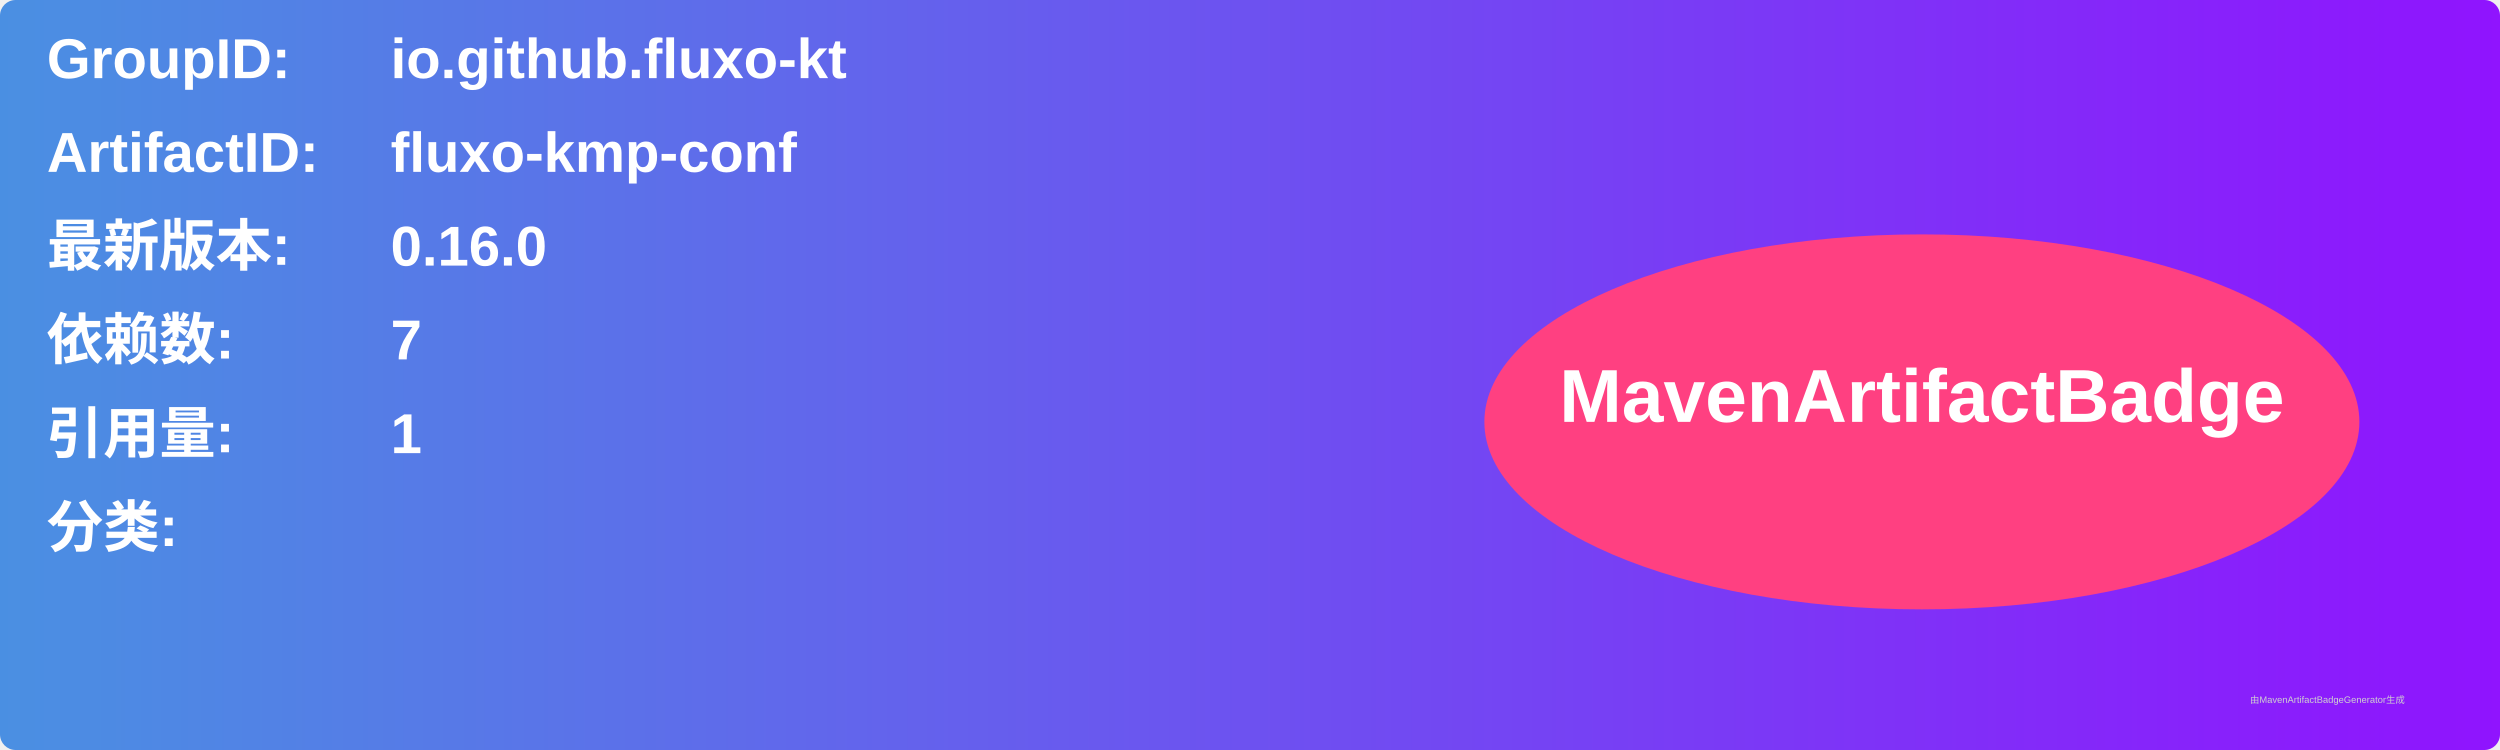
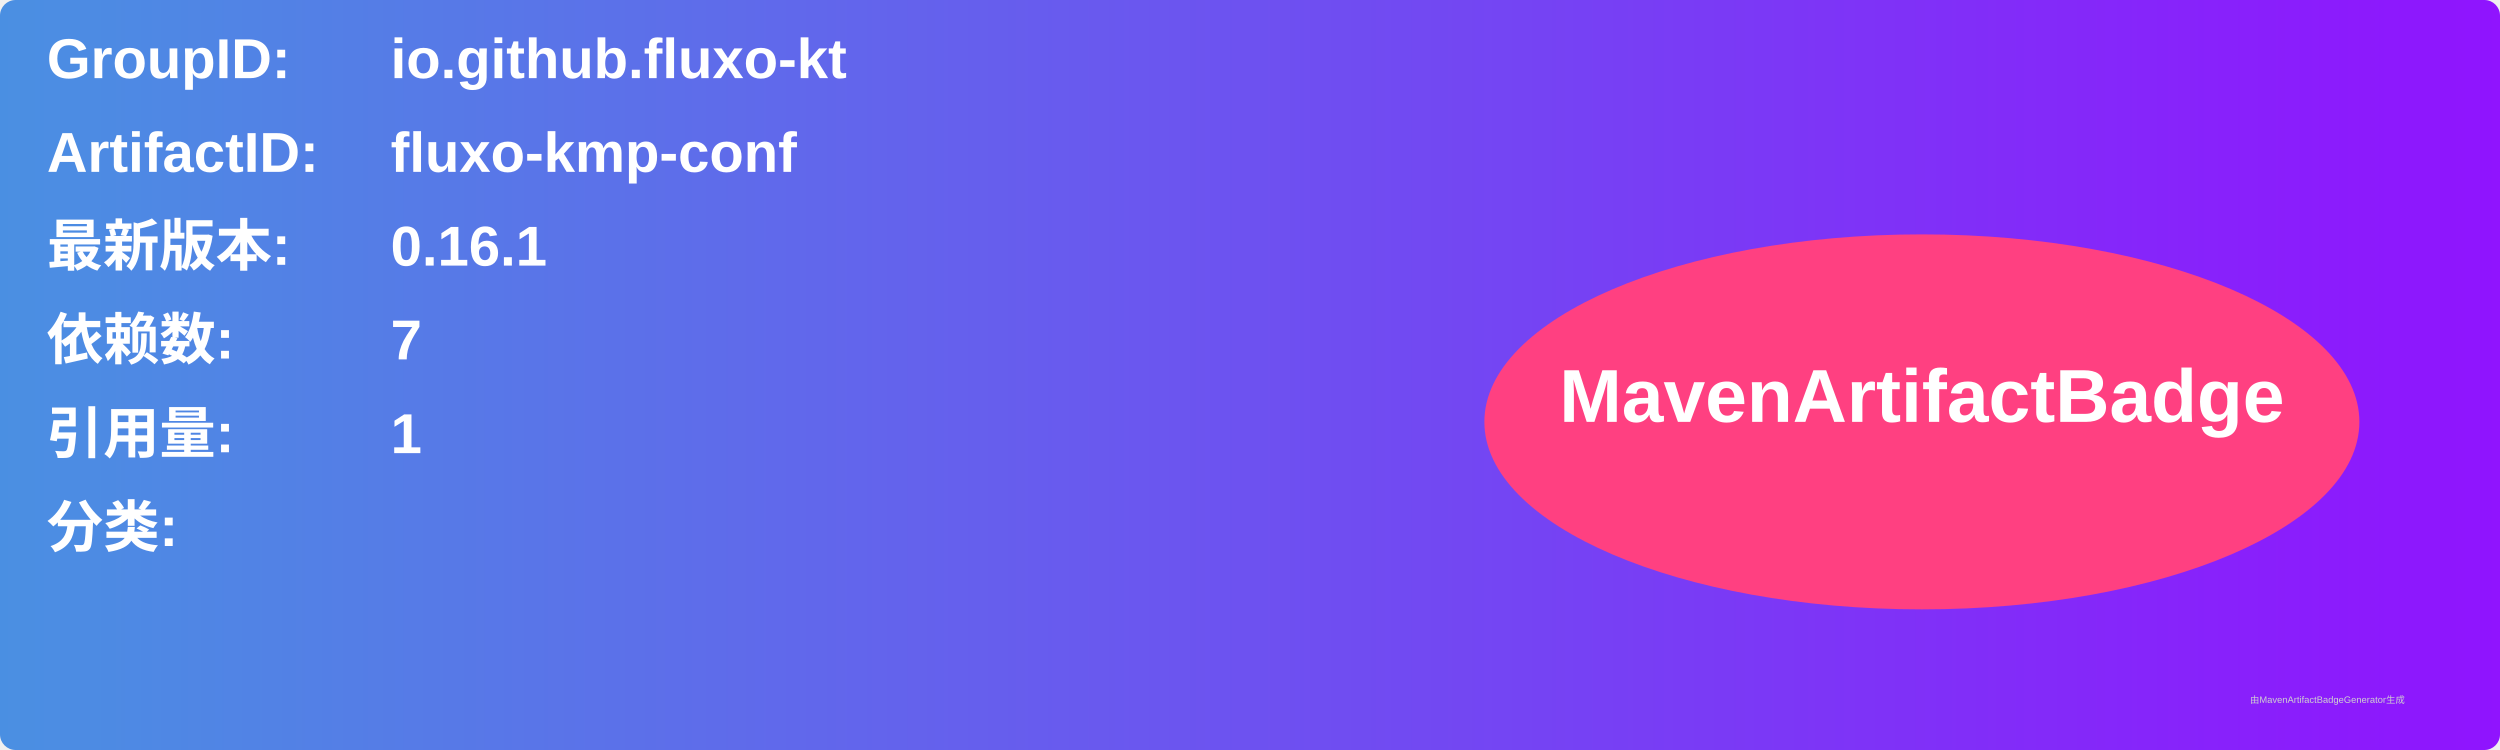
<svg xmlns="http://www.w3.org/2000/svg" width="800" height="240" viewBox="0 0 800 240">
  <linearGradient id="grad" x1="0%" y1="0%" x2="100%" y2="0%">
    <stop offset="0%" stop-color="#4a90e2" />
    <stop offset="100%" stop-color="#9013fe" />
  </linearGradient>
  <rect width="100%" height="100%" rx="5" ry="5" fill="url(#grad)" />
  <g transform="translate(15, 15)">
    <text x="0" y="10" font-family="Arial" font-size="18" fill="white" font-weight="bold" width="260">GroupID:</text>
    <text x="110" y="10" font-family="Arial" font-size="18" fill="white" font-weight="bold" width="460">io.github.fluxo-kt</text>
    <text x="0" y="40" font-family="Arial" font-size="18" fill="white" font-weight="bold" width="260">ArtifactID:</text>
    <text x="110" y="40" font-family="Arial" font-size="18" fill="white" font-weight="bold" width="460">fluxo-kmp-conf</text>
    <text x="0" y="70" font-family="Arial" font-size="18" fill="white" font-weight="bold">最新版本:</text>
    <text x="110" y="70" font-family="Arial" font-size="18" fill="white" font-weight="bold">
-       <tspan font-weight="bold">0.16.0</tspan>
+       <tspan font-weight="bold">0.16.1</tspan>
    </text>
    <text x="0" y="100" font-family="Arial" font-size="18" fill="white" font-weight="bold">依赖数: </text>
    <text x="110" y="100" font-family="Arial" font-size="18" fill="white">
      <tspan font-weight="bold">7</tspan>
    </text>
    <text x="0" y="130" font-family="Arial" font-size="18" fill="white" font-weight="bold">引用量: </text>
    <text x="110" y="130" font-family="Arial" font-size="18" fill="white">
      <tspan font-weight="bold">1</tspan>
    </text>
    <text x="0" y="160" font-family="Arial" font-size="18" fill="white" font-weight="bold">分类:</text>
    <text x="10" y="190" font-family="Arial" font-size="10" fill="white">
      <tspan font-weight="bold" />
    </text>
    <ellipse cx="600" cy="120" rx="140" ry="60" fill="#ff4081" />
    <text x="600" y="120" text-anchor="middle" font-family="Arial" font-size="24" fill="white" font-weight="bold">MavenArtifactBadge</text>
  </g>
  <text x="720" y="225" font-family="Arial" font-size="3" fill="#d0d0d0">由MavenArtifactBadgeGenerator生成</text>
</svg>
